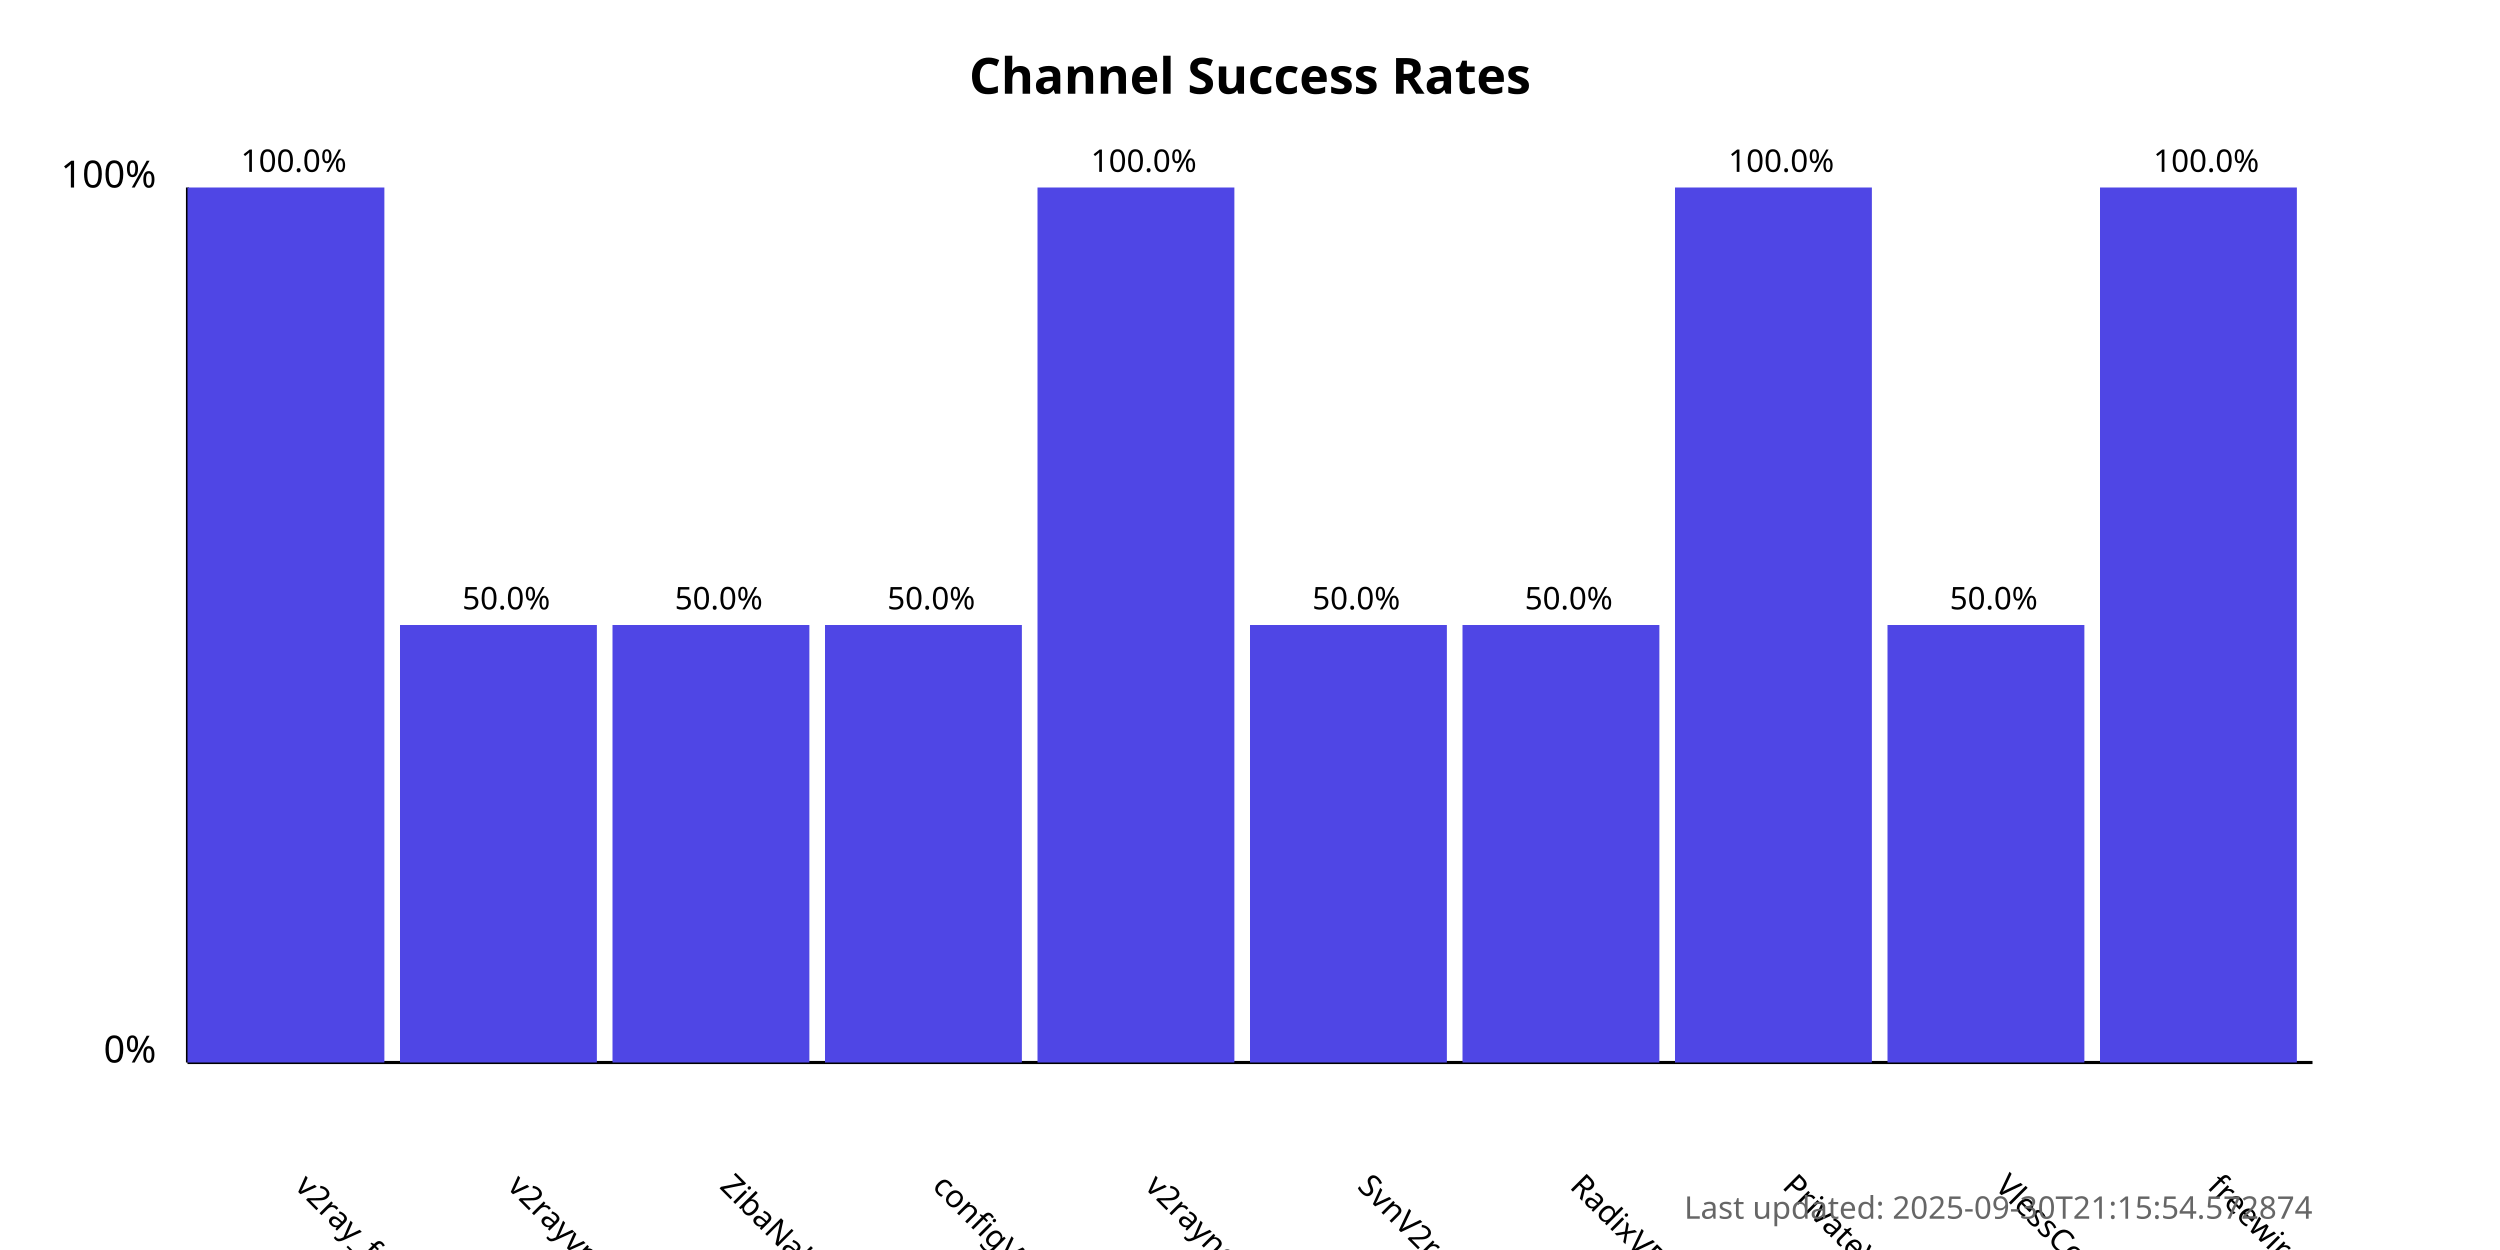
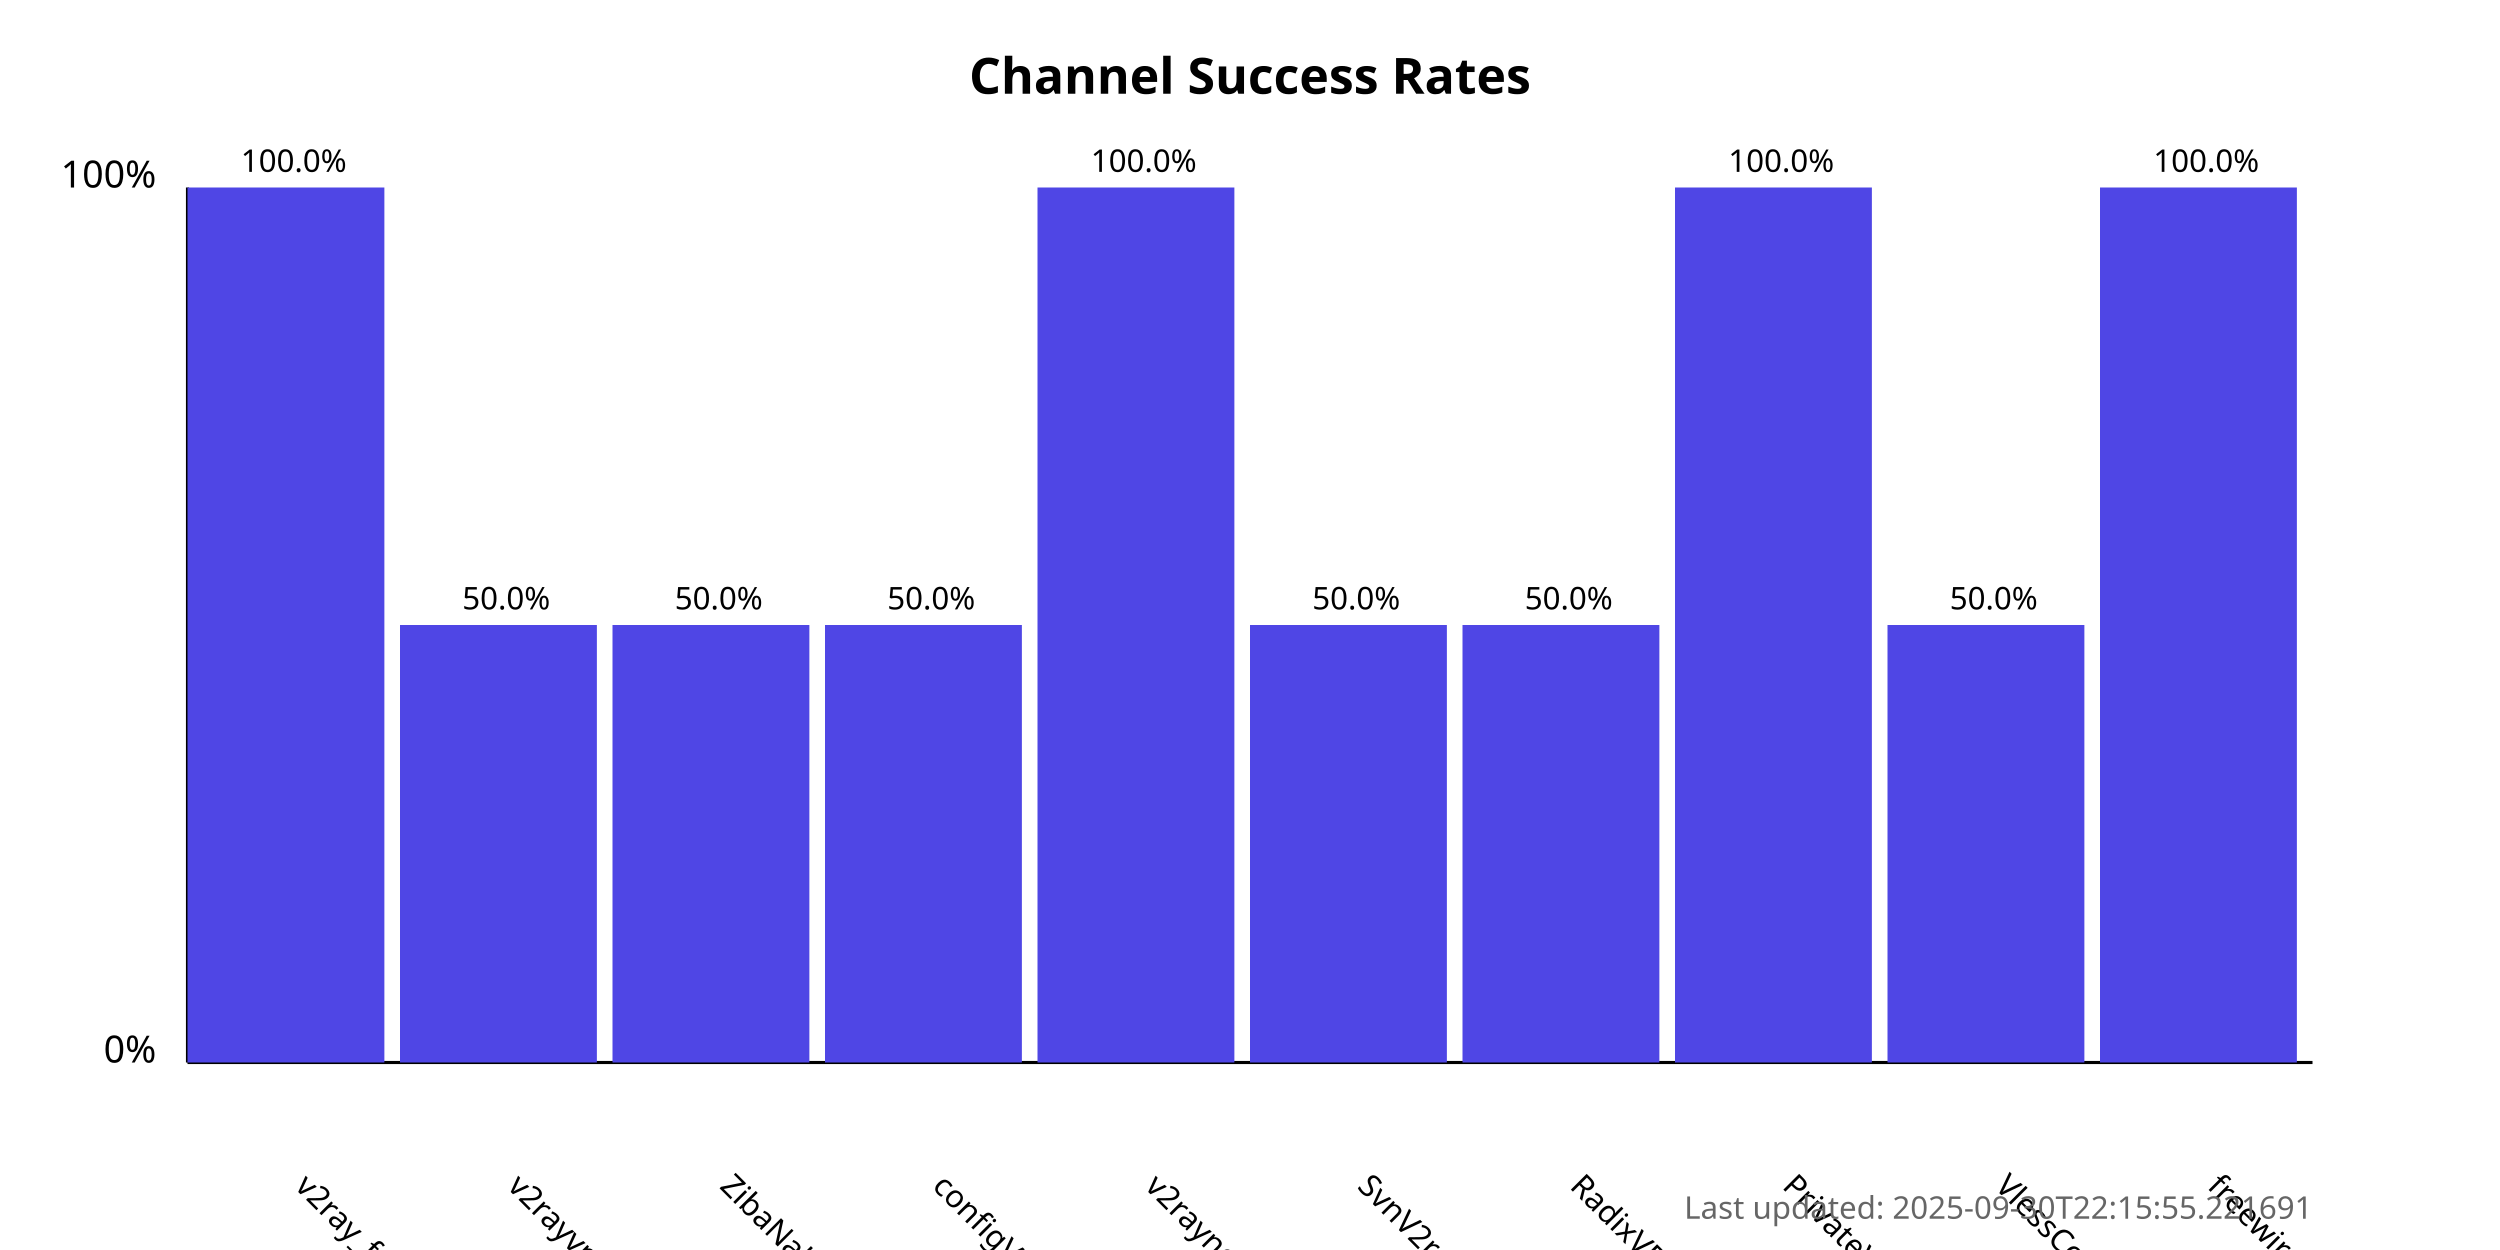
<svg xmlns="http://www.w3.org/2000/svg" width="800" height="400">
  <style>
            .chart-title { font: bold 16px sans-serif; }
            .axis-label { font: 12px sans-serif; }
            .tick-label { font: 10px sans-serif; }
            .bar { fill: #4f46e5; }
            .bar:hover { fill: #6366f1; }
            .timestamp { font: 10px sans-serif; fill: #666; }
        </style>
  <text x="400.0" y="30" text-anchor="middle" class="chart-title">
            Channel Success Rates
        </text>
  <line x1="60" y1="340" x2="60" y2="60" stroke="black" stroke-width="1" />
  <line x1="60" y1="340" x2="740" y2="340" stroke="black" stroke-width="1" />
  <text x="50" y="340" text-anchor="end" class="axis-label">0%</text>
  <text x="50" y="60" text-anchor="end" class="axis-label">100%</text>
  <g>
    <rect x="60" y="60.0" width="63.0" height="280.0" class="bar" />
    <text x="94.0" y="380" transform="rotate(45, 94.0, 380)" text-anchor="start" class="tick-label">
                v2ray_free_conf
            </text>
    <text x="94.0" y="55.0" text-anchor="middle" class="tick-label">
                100.0%
            </text>
  </g>
  <g>
    <rect x="128.0" y="200.0" width="63.0" height="140.0" class="bar" />
    <text x="162.0" y="380" transform="rotate(45, 162.0, 380)" text-anchor="start" class="tick-label">
                v2rayvpno
            </text>
    <text x="162.0" y="195.0" text-anchor="middle" class="tick-label">
                50.0%
            </text>
  </g>
  <g>
    <rect x="196.0" y="200.0" width="63.0" height="140.0" class="bar" />
    <text x="230.0" y="380" transform="rotate(45, 230.0, 380)" text-anchor="start" class="tick-label">
                ZibaNabz
            </text>
    <text x="230.0" y="195.0" text-anchor="middle" class="tick-label">
                50.0%
            </text>
  </g>
  <g>
    <rect x="264.0" y="200.0" width="63.0" height="140.0" class="bar" />
    <text x="298.0" y="380" transform="rotate(45, 298.0, 380)" text-anchor="start" class="tick-label">
                configV2rayForFree
            </text>
    <text x="298.0" y="195.0" text-anchor="middle" class="tick-label">
                50.0%
            </text>
  </g>
  <g>
    <rect x="332.0" y="60.0" width="63.0" height="280.0" class="bar" />
    <text x="366.0" y="380" transform="rotate(45, 366.0, 380)" text-anchor="start" class="tick-label">
                v2rayngvpn
            </text>
    <text x="366.0" y="55.0" text-anchor="middle" class="tick-label">
                100.0%
            </text>
  </g>
  <g>
    <rect x="400.0" y="200.0" width="63.0" height="140.0" class="bar" />
    <text x="434.0" y="380" transform="rotate(45, 434.0, 380)" text-anchor="start" class="tick-label">
                SvnV2ray
            </text>
    <text x="434.0" y="195.0" text-anchor="middle" class="tick-label">
                50.0%
            </text>
  </g>
  <g>
    <rect x="468.0" y="200.0" width="63.0" height="140.0" class="bar" />
    <text x="502.0" y="380" transform="rotate(45, 502.0, 380)" text-anchor="start" class="tick-label">
                RadixVPN
            </text>
    <text x="502.0" y="195.0" text-anchor="middle" class="tick-label">
                50.0%
            </text>
  </g>
  <g>
    <rect x="536.0" y="60.0" width="63.0" height="280.0" class="bar" />
    <text x="570.0" y="380" transform="rotate(45, 570.0, 380)" text-anchor="start" class="tick-label">
                PrivateVPNs
            </text>
    <text x="570.0" y="55.0" text-anchor="middle" class="tick-label">
                100.0%
            </text>
  </g>
  <g>
    <rect x="604.0" y="200.0" width="63.0" height="140.0" class="bar" />
    <text x="638.0" y="380" transform="rotate(45, 638.0, 380)" text-anchor="start" class="tick-label">
                VlessConfig
            </text>
    <text x="638.0" y="195.0" text-anchor="middle" class="tick-label">
                50.0%
            </text>
  </g>
  <g>
    <rect x="672.0" y="60.0" width="63.0" height="280.0" class="bar" />
    <text x="706.0" y="380" transform="rotate(45, 706.0, 380)" text-anchor="start" class="tick-label">
                freewireguard
            </text>
    <text x="706.0" y="55.0" text-anchor="middle" class="tick-label">
                100.0%
            </text>
  </g>
  <text x="740" y="390" text-anchor="end" class="timestamp">
-             Last updated: 2025-09-30T21:15:54.572874
+             Last updated: 2025-09-30T22:15:55.221691
        </text>
</svg>
